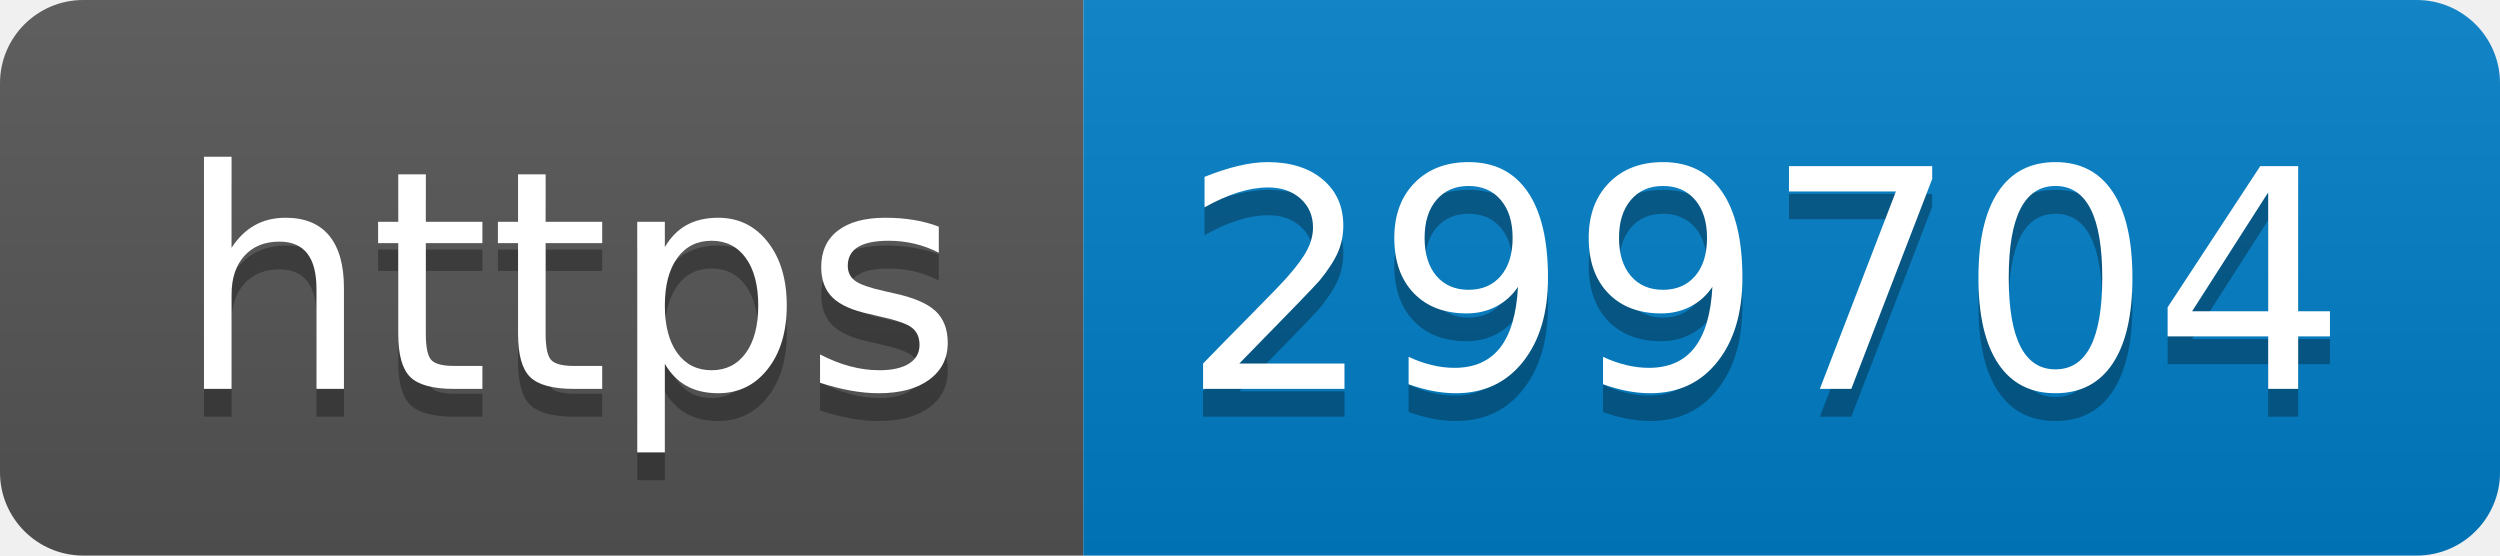
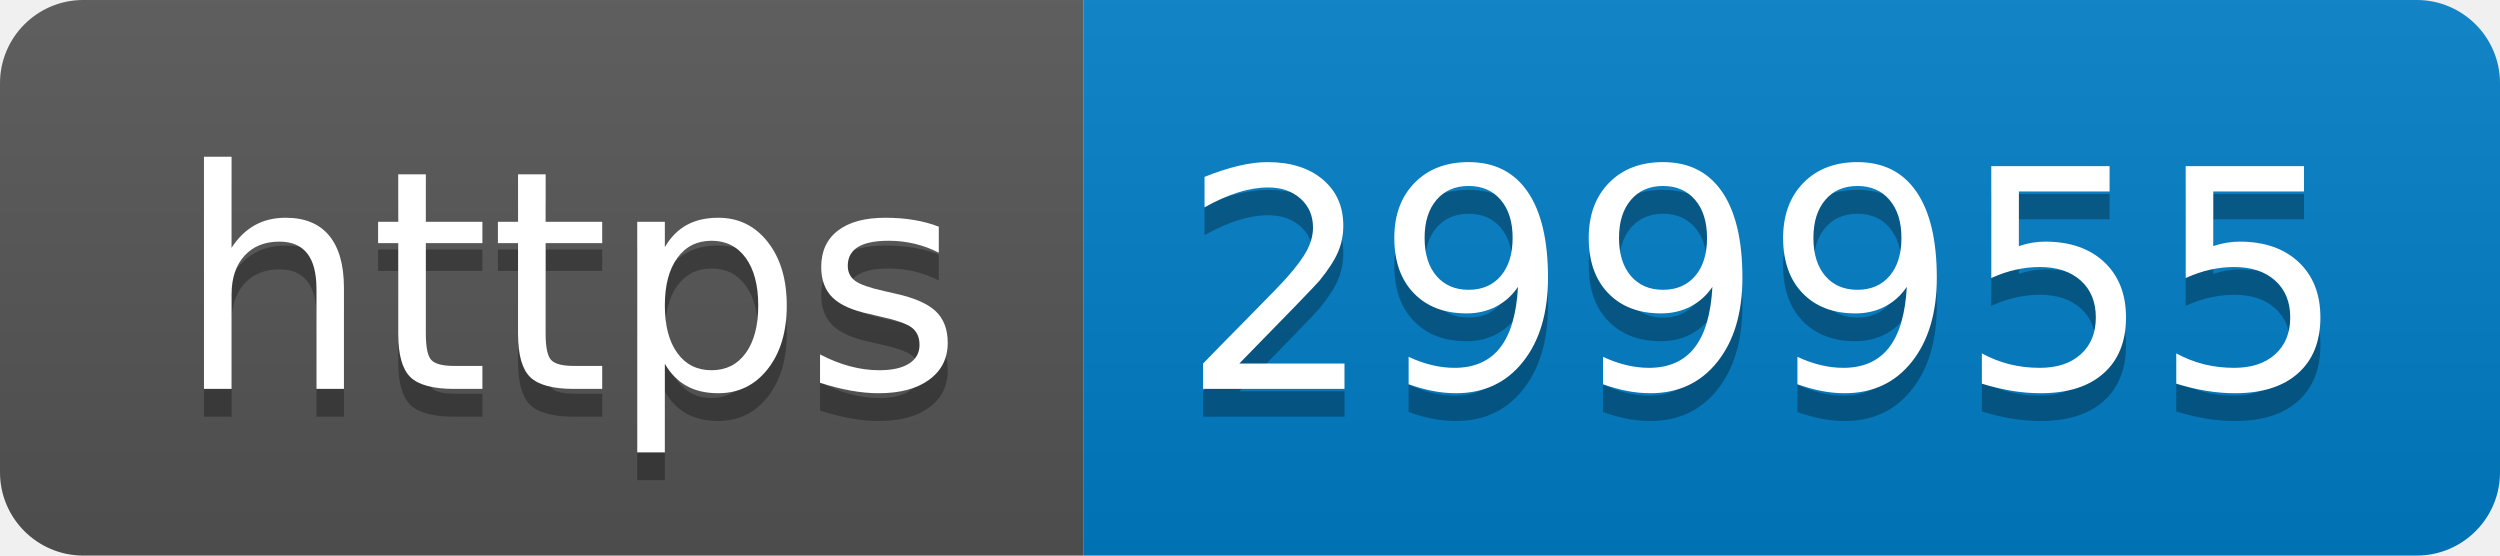
- <svg xmlns="http://www.w3.org/2000/svg" width="90" height="20" role="img" aria-label="https: 299704">
+ <svg xmlns="http://www.w3.org/2000/svg" width="90" height="20" role="img" aria-label="https: 299955">
  <linearGradient id="s" x2="0" y2="100%">
    <stop offset="0" stop-color="#bbb" stop-opacity=".1" />
    <stop offset="1" stop-opacity=".1" />
  </linearGradient>
  <clipPath id="r">
    <rect width="90" height="20" rx="3" fill="#fff" />
  </clipPath>
  <g clip-path="url(#r)">
    <rect width="39" height="20" fill="#555" />
    <rect x="39" width="51" height="20" fill="#007ec6" />
    <rect width="90" height="20" fill="url(#s)" />
  </g>
  <g fill="#fff" text-anchor="middle" font-family="Verdana,Geneva,DejaVu Sans,sans-serif" text-rendering="geometricPrecision" font-size="110">
    <text aria-hidden="true" x="205" y="150" fill="#010101" fill-opacity=".3" transform="scale(.1)" textLength="290">https</text>
    <text x="205" y="140" transform="scale(.1)" fill="#fff" textLength="290">https</text>
-     <text aria-hidden="true" x="635" y="150" fill="#010101" fill-opacity=".3" transform="scale(.1)" textLength="410">299704</text>
-     <text x="635" y="140" transform="scale(.1)" fill="#fff" textLength="410">299704</text>
+     <text aria-hidden="true" x="635" y="150" fill="#010101" fill-opacity=".3" transform="scale(.1)" textLength="410">299955</text>
+     <text x="635" y="140" transform="scale(.1)" fill="#fff" textLength="410">299955</text>
  </g>
</svg>
